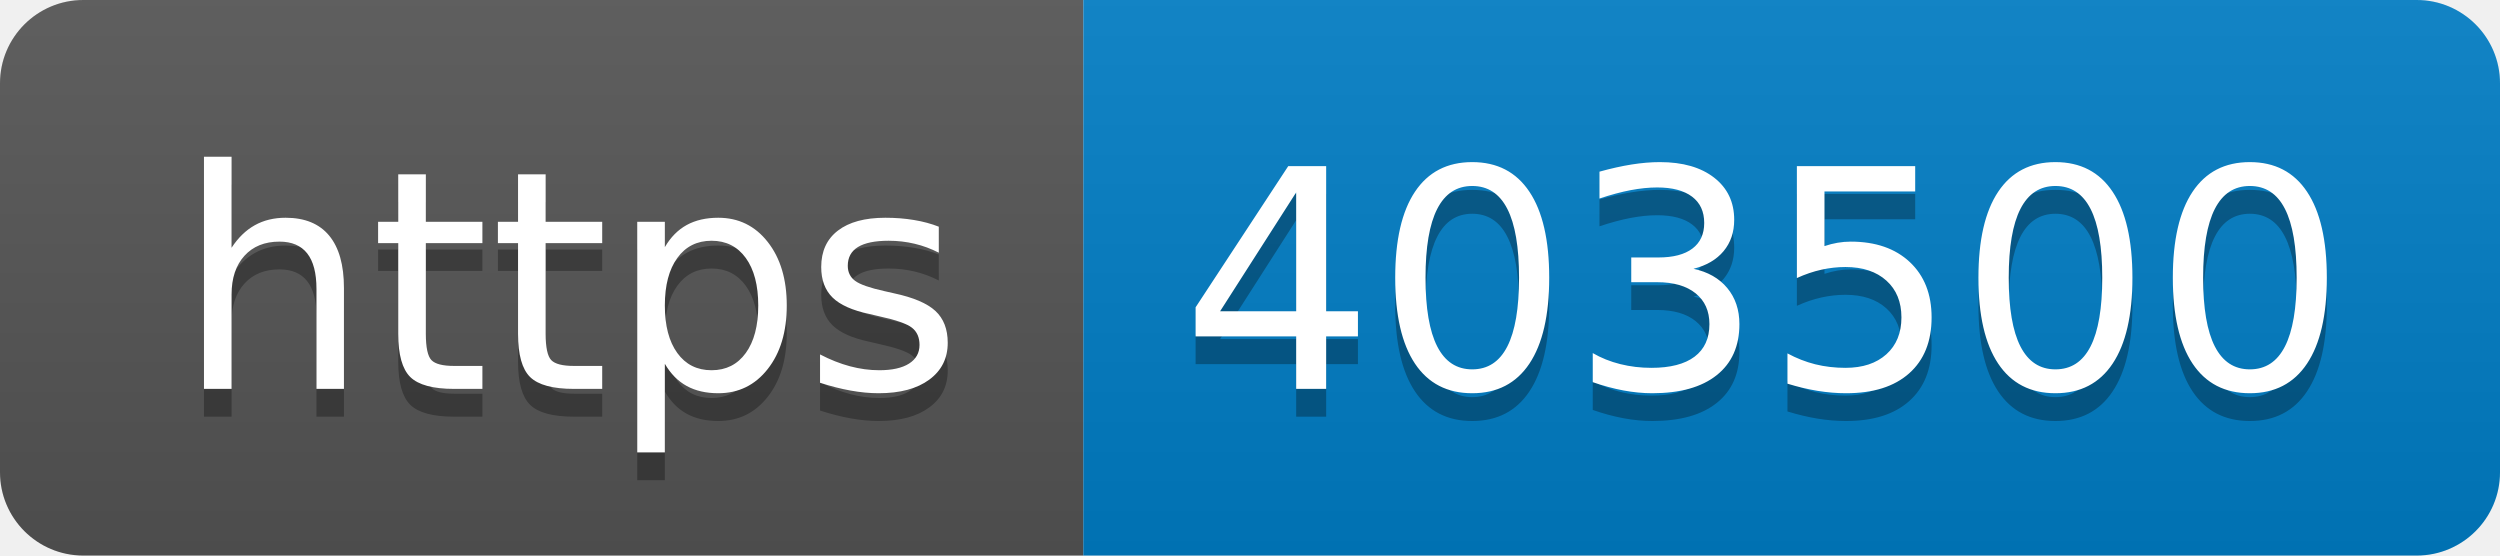
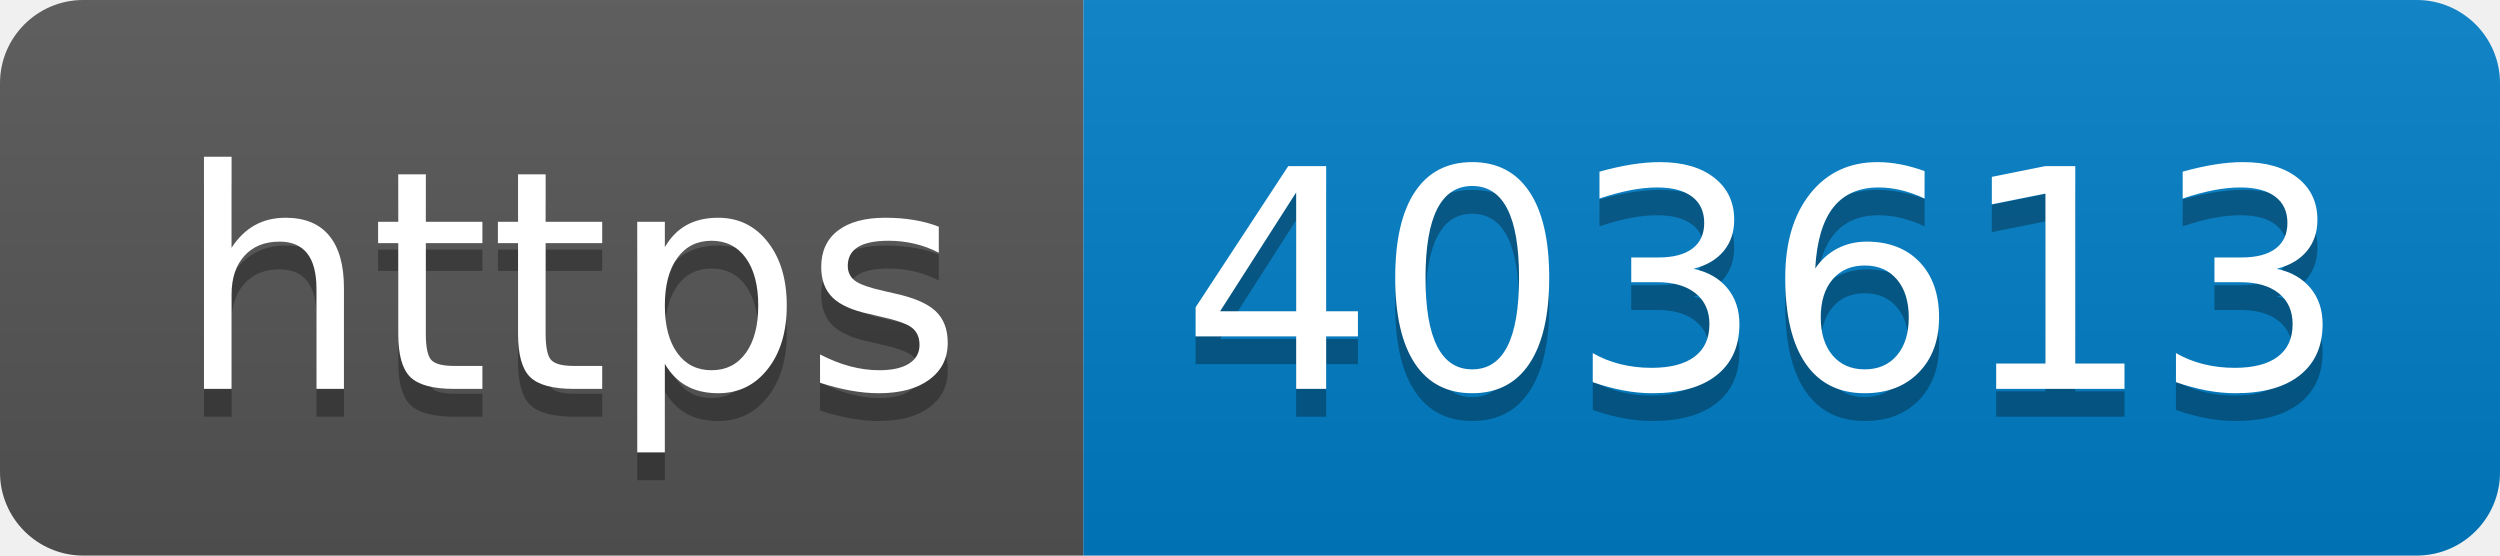
- <svg xmlns="http://www.w3.org/2000/svg" width="90" height="20" role="img" aria-label="https: 403500">
+ <svg xmlns="http://www.w3.org/2000/svg" width="90" height="20" role="img" aria-label="https: 403613">
  <linearGradient id="s" x2="0" y2="100%">
    <stop offset="0" stop-color="#bbb" stop-opacity=".1" />
    <stop offset="1" stop-opacity=".1" />
  </linearGradient>
  <clipPath id="r">
    <rect width="90" height="20" rx="3" fill="#fff" />
  </clipPath>
  <g clip-path="url(#r)">
    <rect width="39" height="20" fill="#555" />
    <rect x="39" width="51" height="20" fill="#007ec6" />
    <rect width="90" height="20" fill="url(#s)" />
  </g>
  <g fill="#fff" text-anchor="middle" font-family="Verdana,Geneva,DejaVu Sans,sans-serif" text-rendering="geometricPrecision" font-size="110">
    <text aria-hidden="true" x="205" y="150" fill="#010101" fill-opacity=".3" transform="scale(.1)" textLength="290">https</text>
    <text x="205" y="140" transform="scale(.1)" fill="#fff" textLength="290">https</text>
-     <text aria-hidden="true" x="635" y="150" fill="#010101" fill-opacity=".3" transform="scale(.1)" textLength="410">403500</text>
-     <text x="635" y="140" transform="scale(.1)" fill="#fff" textLength="410">403500</text>
+     <text aria-hidden="true" x="635" y="150" fill="#010101" fill-opacity=".3" transform="scale(.1)" textLength="410">403613</text>
+     <text x="635" y="140" transform="scale(.1)" fill="#fff" textLength="410">403613</text>
  </g>
</svg>
